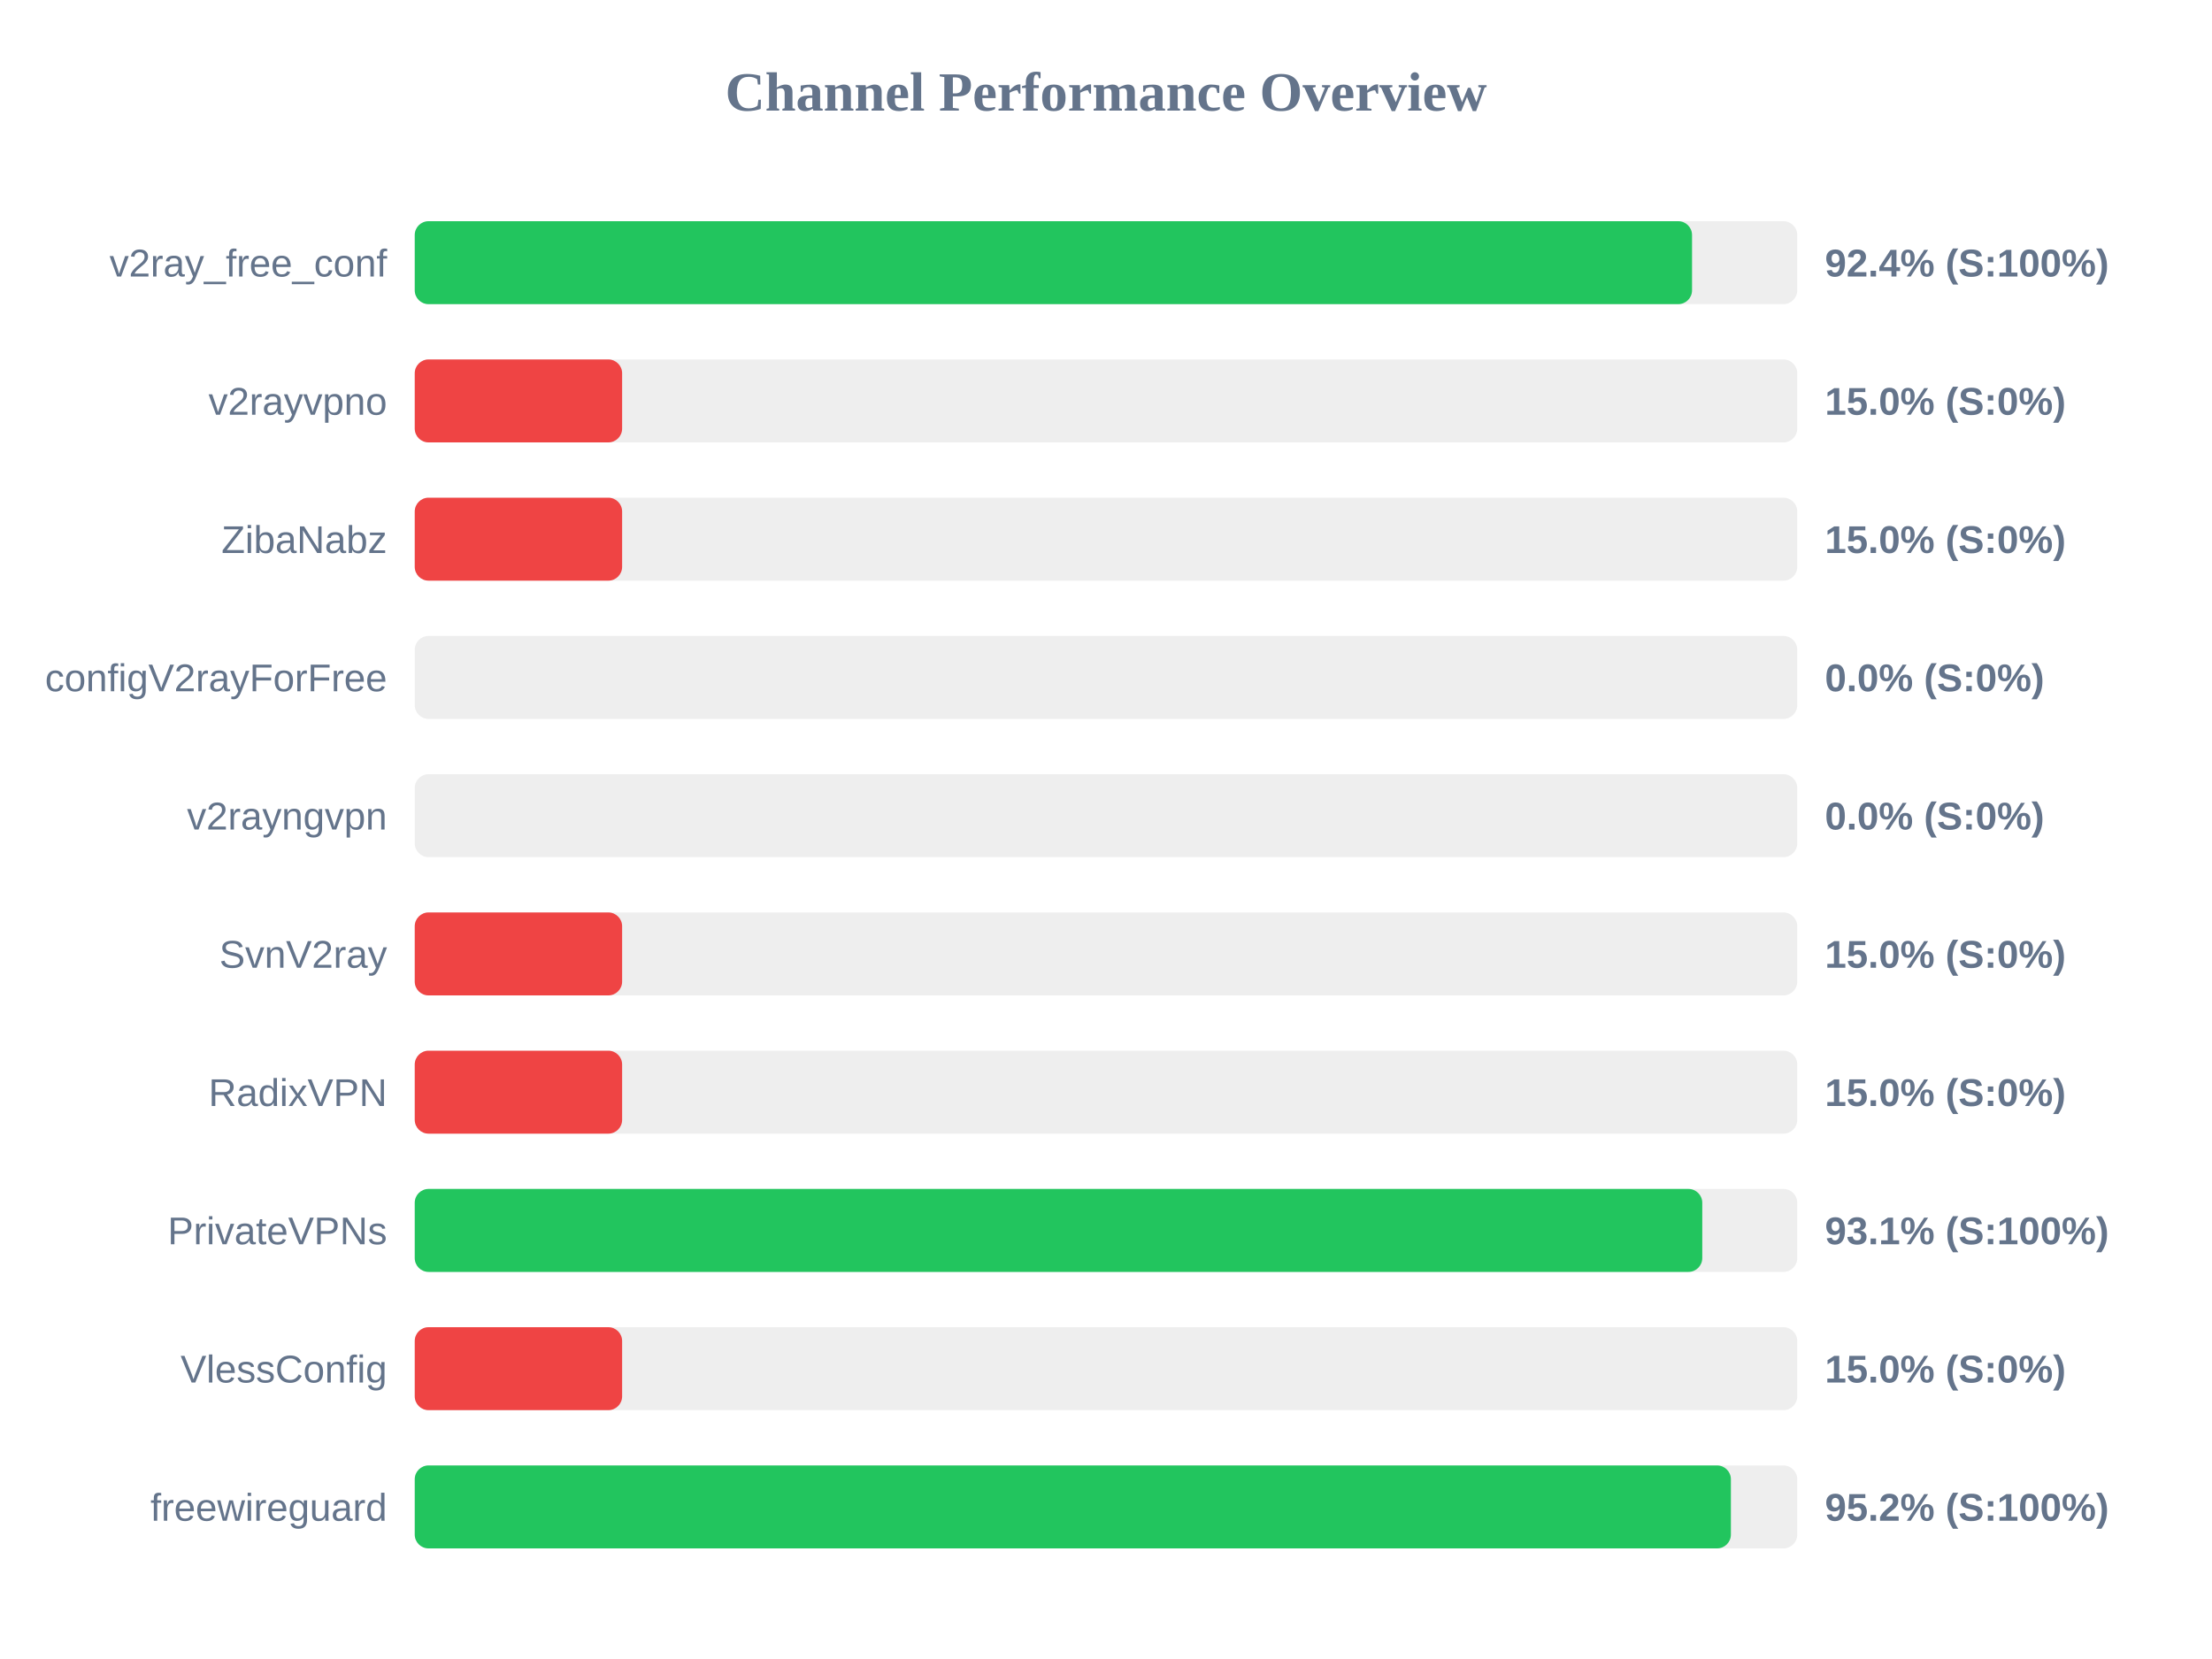
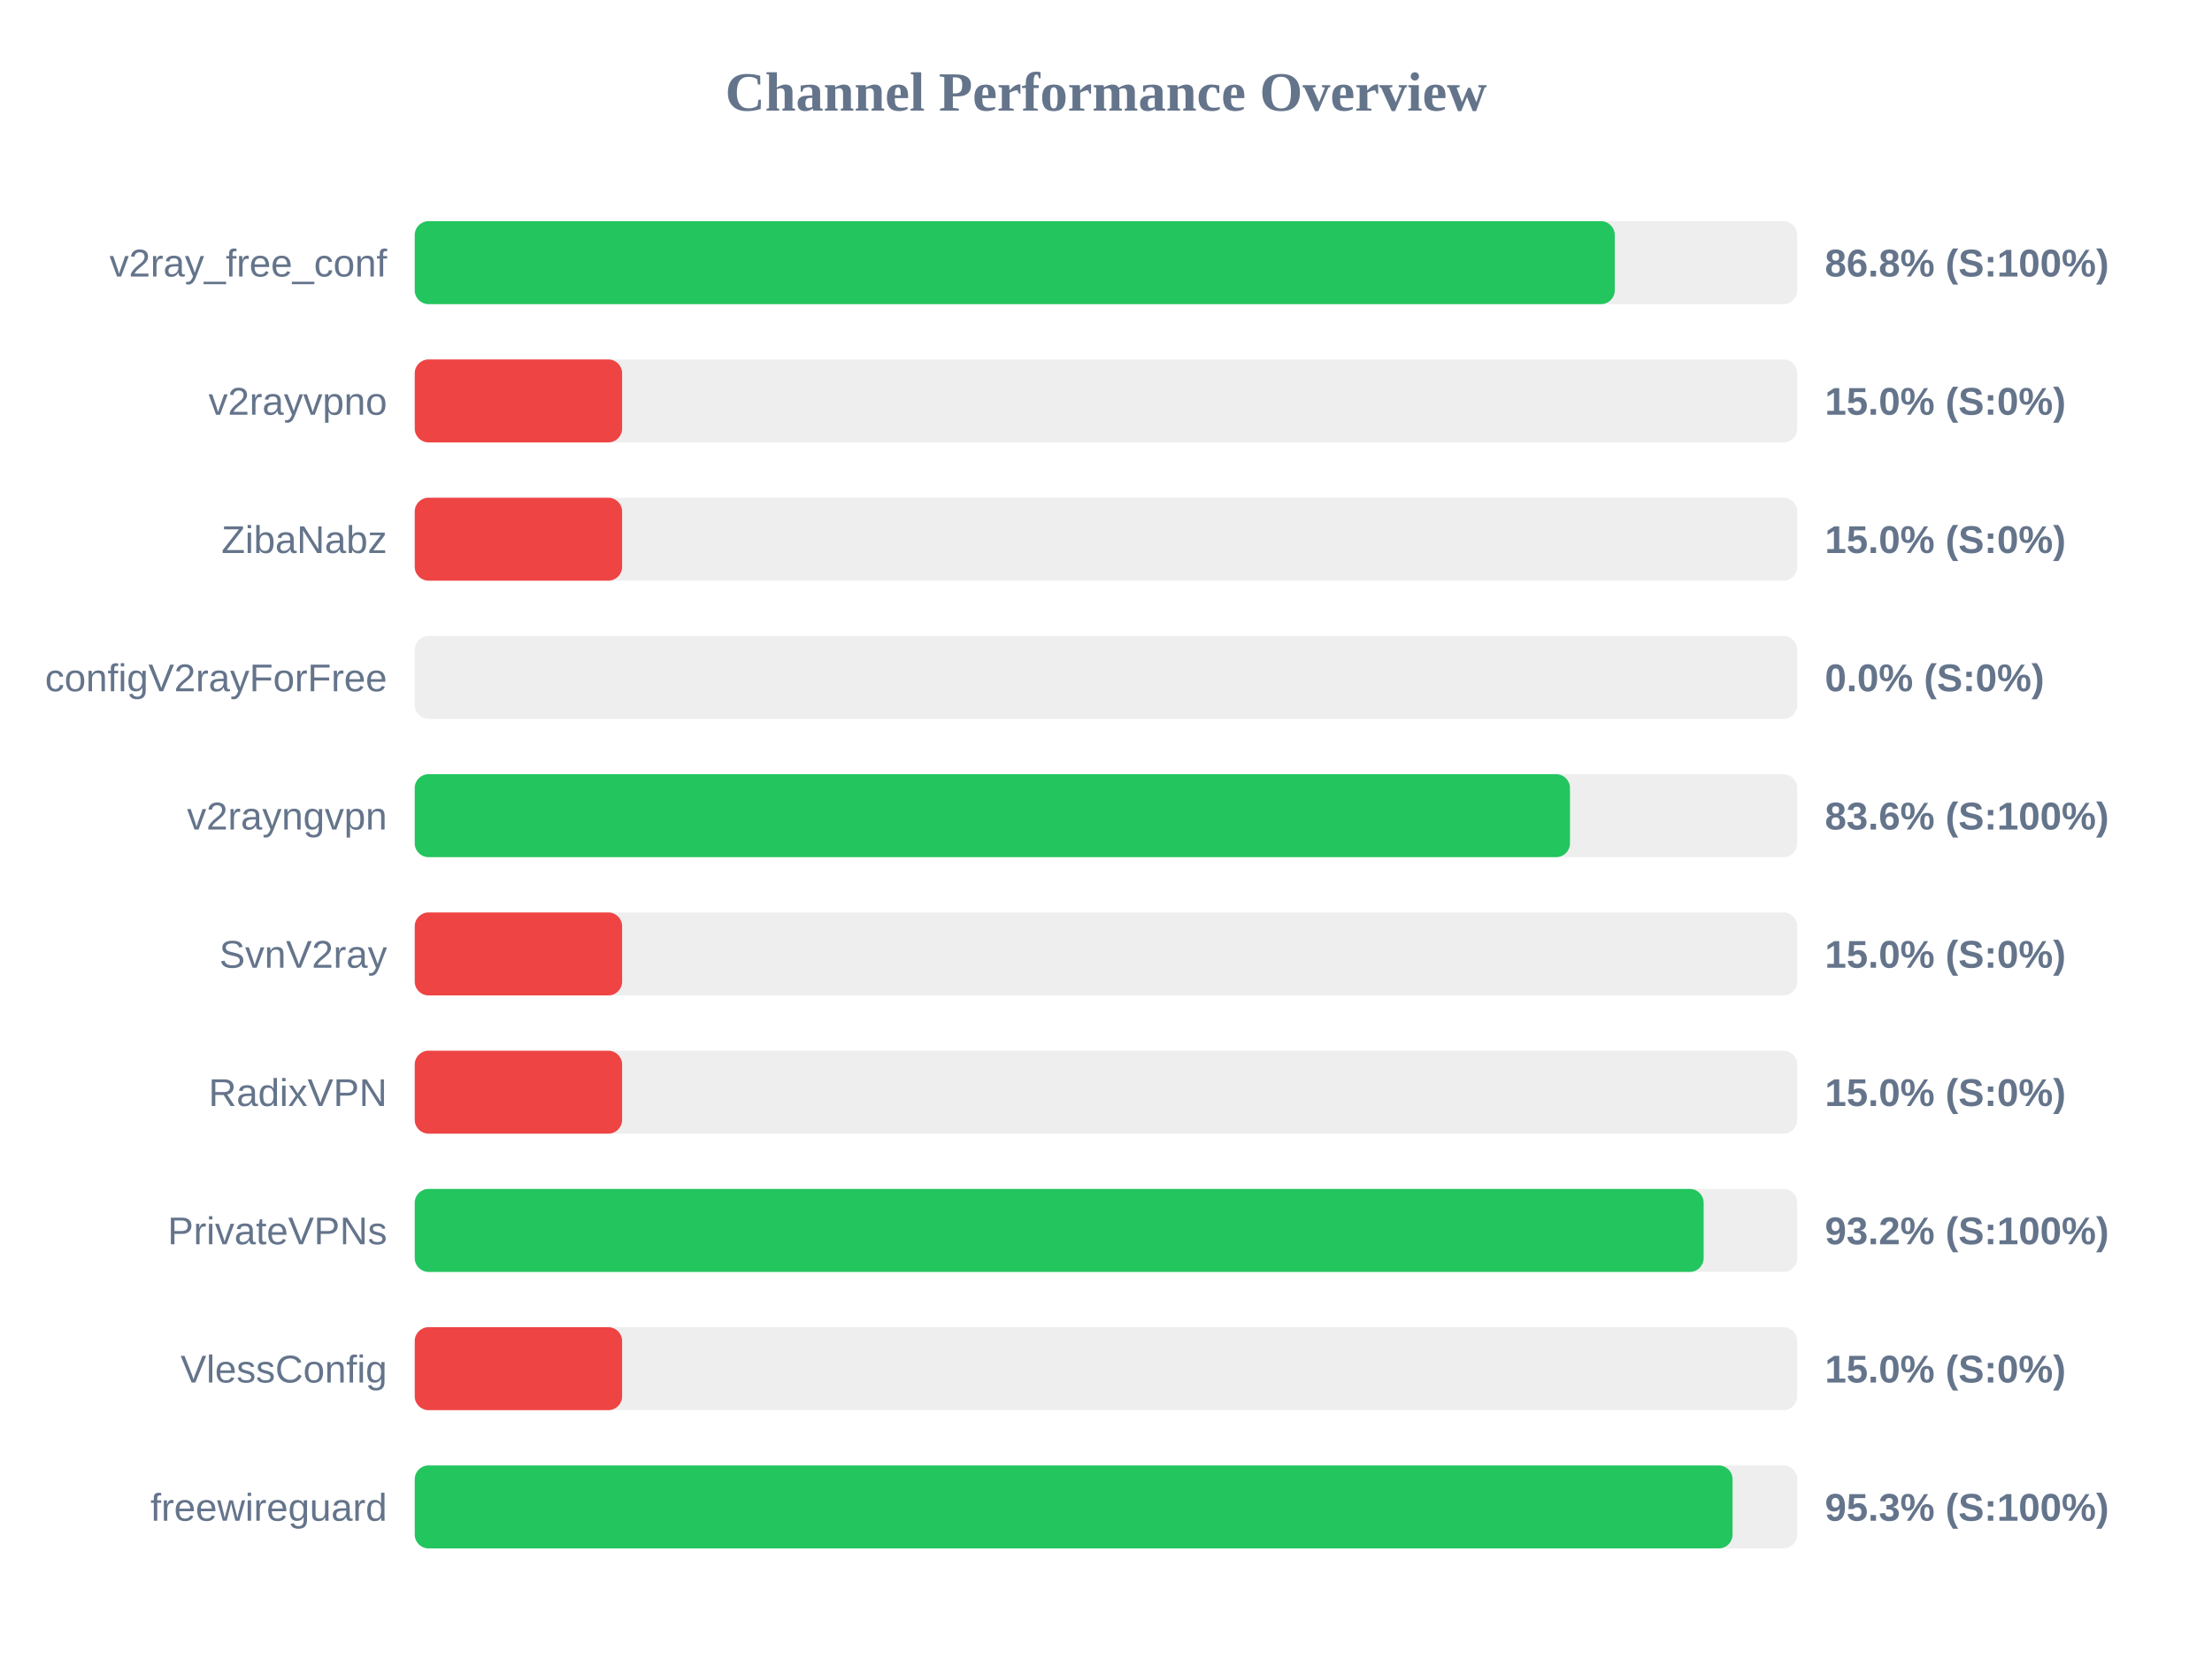
<svg xmlns="http://www.w3.org/2000/svg" width="800" height="600" version="1.1">
  <style>
        .row { font: 14px Arial; fill: #64748b; }
        .score { font: bold 14px Arial; fill: #64748b; }
    </style>
  <text x="400" y="40" text-anchor="middle" font-size="20px" font-weight="bold" fill="#64748b">Channel Performance Overview</text>
  <rect x="150" y="80" width="500" height="30" fill="#eee" rx="5" />
-   <rect x="150" y="80" width="461.95" height="30" fill="#22c55e" rx="5" />
+   <rect x="150" y="80" width="434.0" height="30" fill="#22c55e" rx="5" />
  <text x="140" y="100" text-anchor="end" class="row">v2ray_free_conf</text>
-   <text x="660" y="100" text-anchor="start" class="score">92.4% (S:100%)</text>
+   <text x="660" y="100" text-anchor="start" class="score">86.8% (S:100%)</text>
  <rect x="150" y="130" width="500" height="30" fill="#eee" rx="5" />
  <rect x="150" y="130" width="75.0" height="30" fill="#ef4444" rx="5" />
  <text x="140" y="150" text-anchor="end" class="row">v2rayvpno</text>
  <text x="660" y="150" text-anchor="start" class="score">15.0% (S:0%)</text>
  <rect x="150" y="180" width="500" height="30" fill="#eee" rx="5" />
  <rect x="150" y="180" width="75.0" height="30" fill="#ef4444" rx="5" />
  <text x="140" y="200" text-anchor="end" class="row">ZibaNabz</text>
  <text x="660" y="200" text-anchor="start" class="score">15.0% (S:0%)</text>
  <rect x="150" y="230" width="500" height="30" fill="#eee" rx="5" />
  <rect x="150" y="230" width="0.0" height="30" fill="#ef4444" rx="5" />
  <text x="140" y="250" text-anchor="end" class="row">configV2rayForFree</text>
  <text x="660" y="250" text-anchor="start" class="score">0.0% (S:0%)</text>
  <rect x="150" y="280" width="500" height="30" fill="#eee" rx="5" />
-   <rect x="150" y="280" width="0.0" height="30" fill="#ef4444" rx="5" />
+   <rect x="150" y="280" width="417.8" height="30" fill="#22c55e" rx="5" />
  <text x="140" y="300" text-anchor="end" class="row">v2rayngvpn</text>
-   <text x="660" y="300" text-anchor="start" class="score">0.0% (S:0%)</text>
+   <text x="660" y="300" text-anchor="start" class="score">83.6% (S:100%)</text>
  <rect x="150" y="330" width="500" height="30" fill="#eee" rx="5" />
  <rect x="150" y="330" width="75.0" height="30" fill="#ef4444" rx="5" />
  <text x="140" y="350" text-anchor="end" class="row">SvnV2ray</text>
  <text x="660" y="350" text-anchor="start" class="score">15.0% (S:0%)</text>
  <rect x="150" y="380" width="500" height="30" fill="#eee" rx="5" />
  <rect x="150" y="380" width="75.0" height="30" fill="#ef4444" rx="5" />
  <text x="140" y="400" text-anchor="end" class="row">RadixVPN</text>
  <text x="660" y="400" text-anchor="start" class="score">15.0% (S:0%)</text>
  <rect x="150" y="430" width="500" height="30" fill="#eee" rx="5" />
-   <rect x="150" y="430" width="465.65" height="30" fill="#22c55e" rx="5" />
+   <rect x="150" y="430" width="466.15" height="30" fill="#22c55e" rx="5" />
  <text x="140" y="450" text-anchor="end" class="row">PrivateVPNs</text>
-   <text x="660" y="450" text-anchor="start" class="score">93.1% (S:100%)</text>
+   <text x="660" y="450" text-anchor="start" class="score">93.2% (S:100%)</text>
  <rect x="150" y="480" width="500" height="30" fill="#eee" rx="5" />
  <rect x="150" y="480" width="75.0" height="30" fill="#ef4444" rx="5" />
  <text x="140" y="500" text-anchor="end" class="row">VlessConfig</text>
  <text x="660" y="500" text-anchor="start" class="score">15.0% (S:0%)</text>
  <rect x="150" y="530" width="500" height="30" fill="#eee" rx="5" />
-   <rect x="150" y="530" width="476.0" height="30" fill="#22c55e" rx="5" />
+   <rect x="150" y="530" width="476.6" height="30" fill="#22c55e" rx="5" />
  <text x="140" y="550" text-anchor="end" class="row">freewireguard</text>
-   <text x="660" y="550" text-anchor="start" class="score">95.2% (S:100%)</text>
+   <text x="660" y="550" text-anchor="start" class="score">95.3% (S:100%)</text>
</svg>
